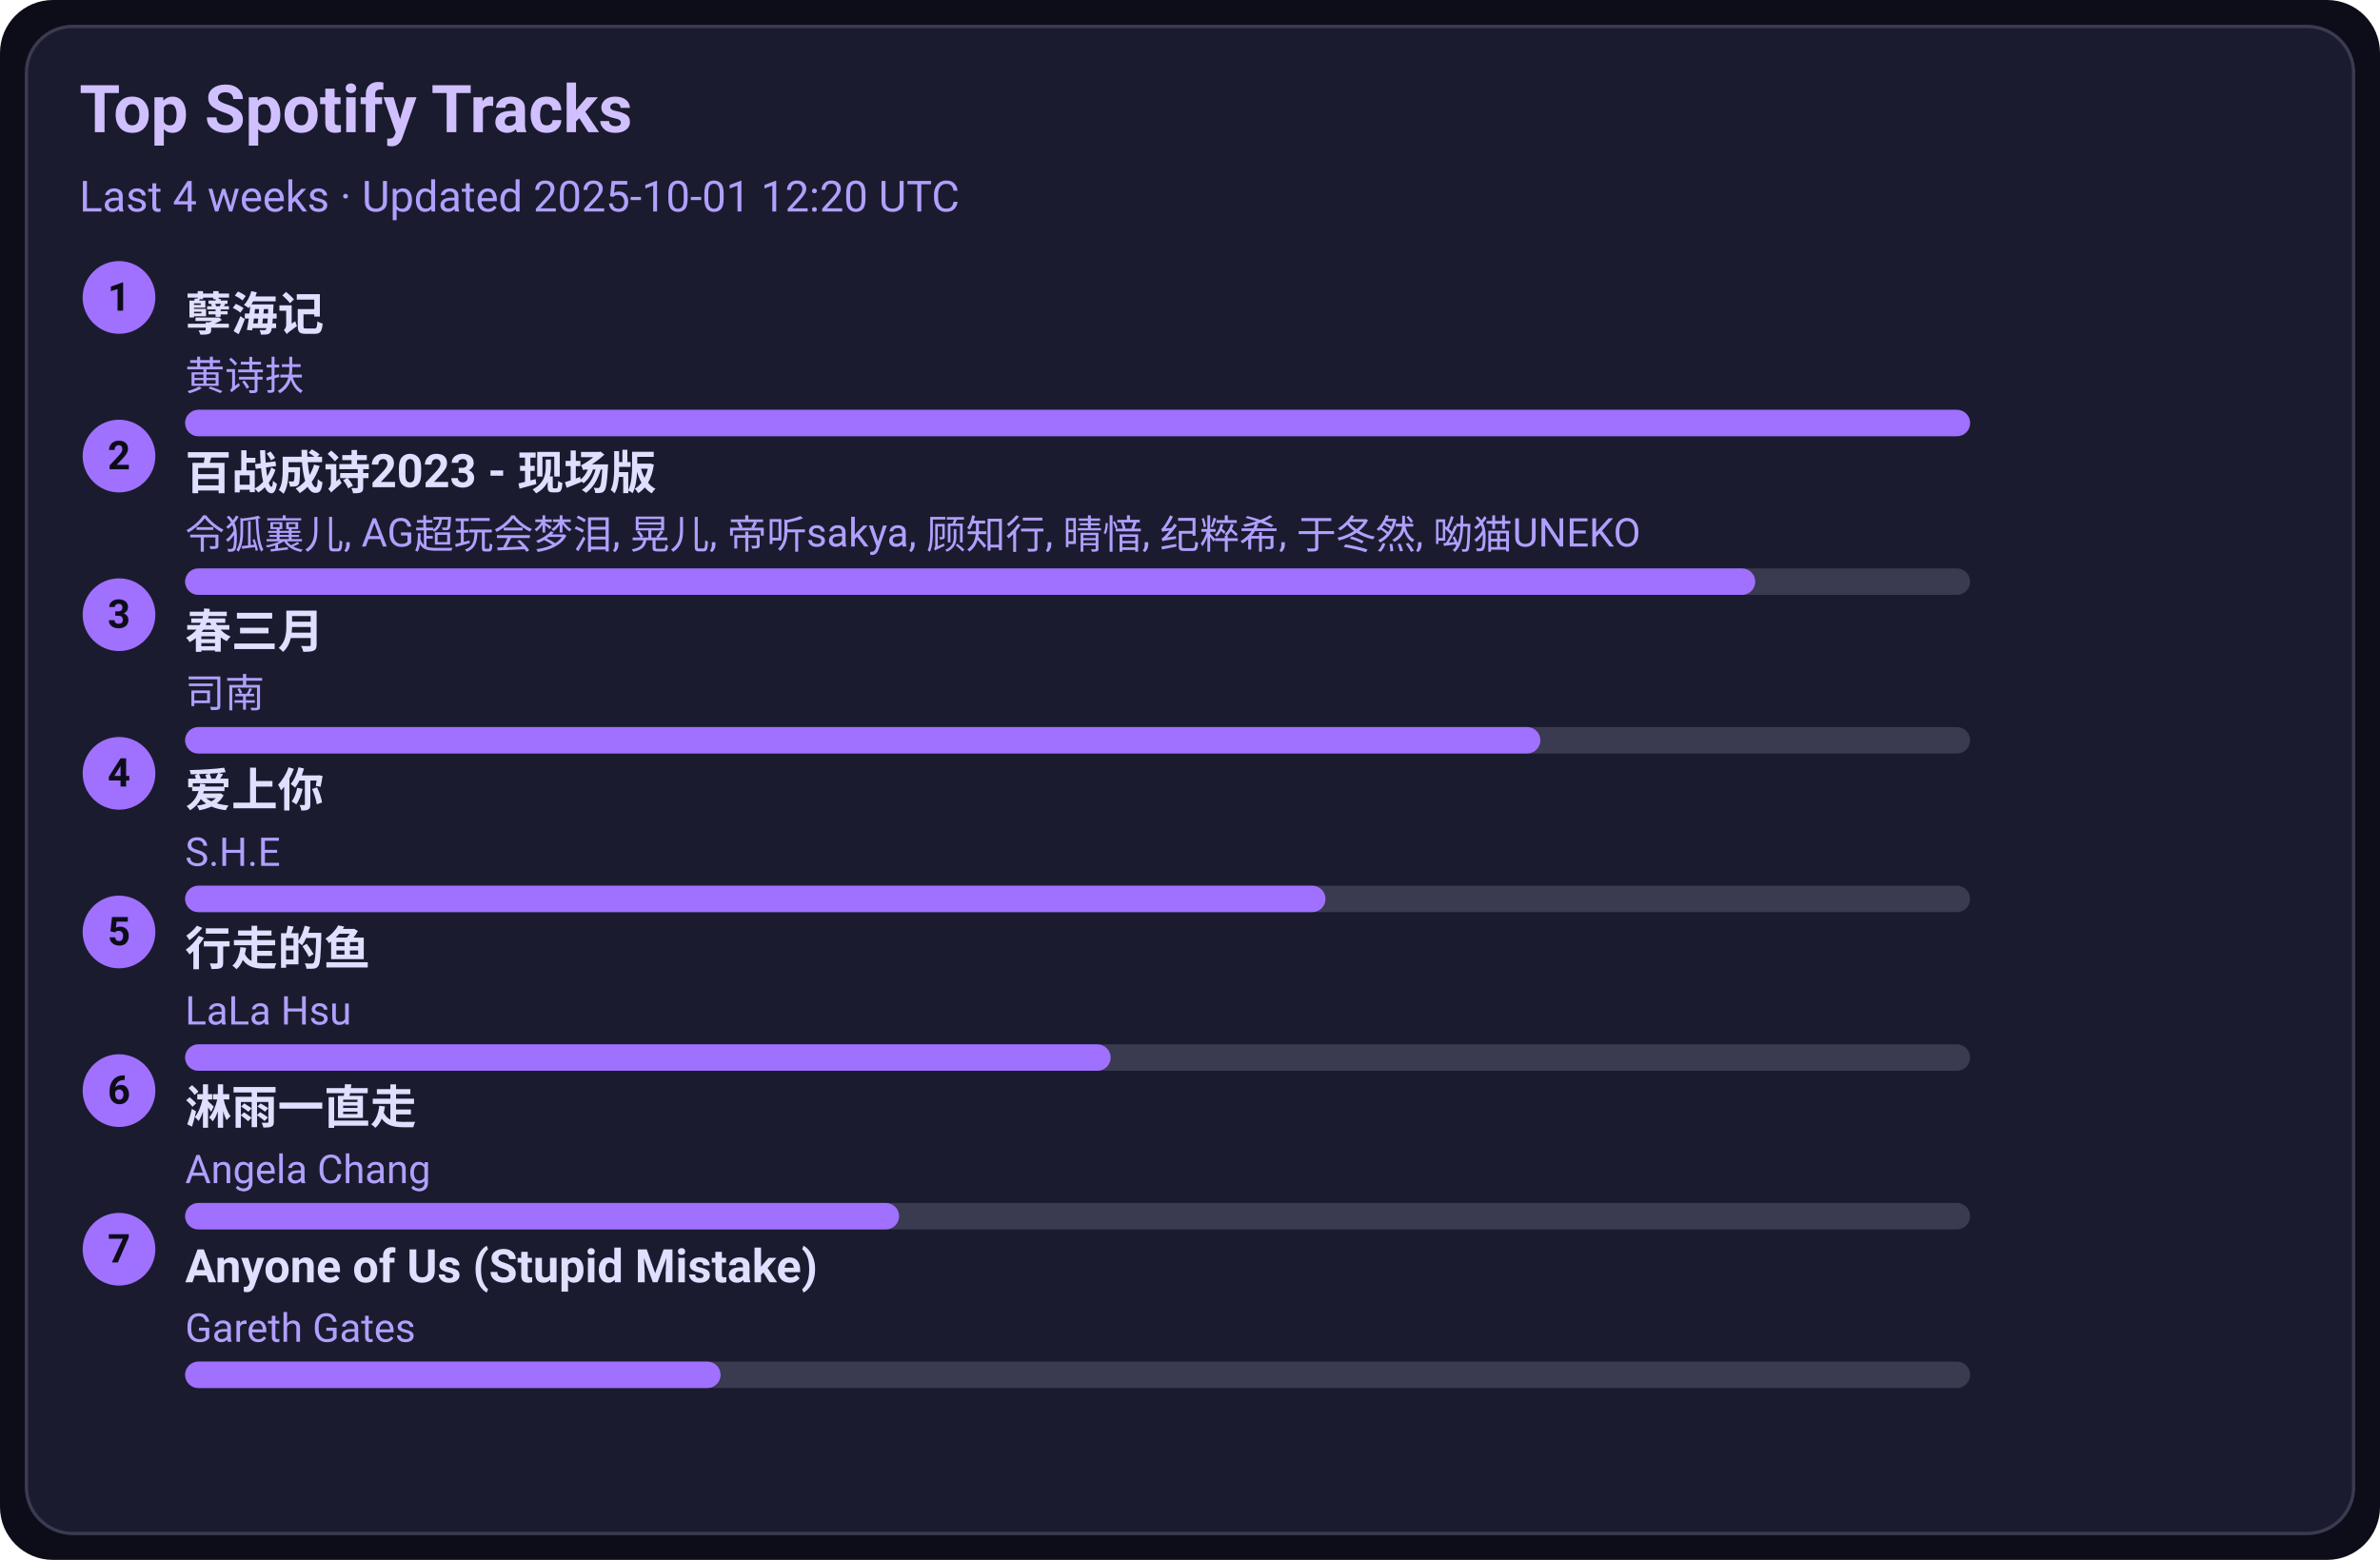
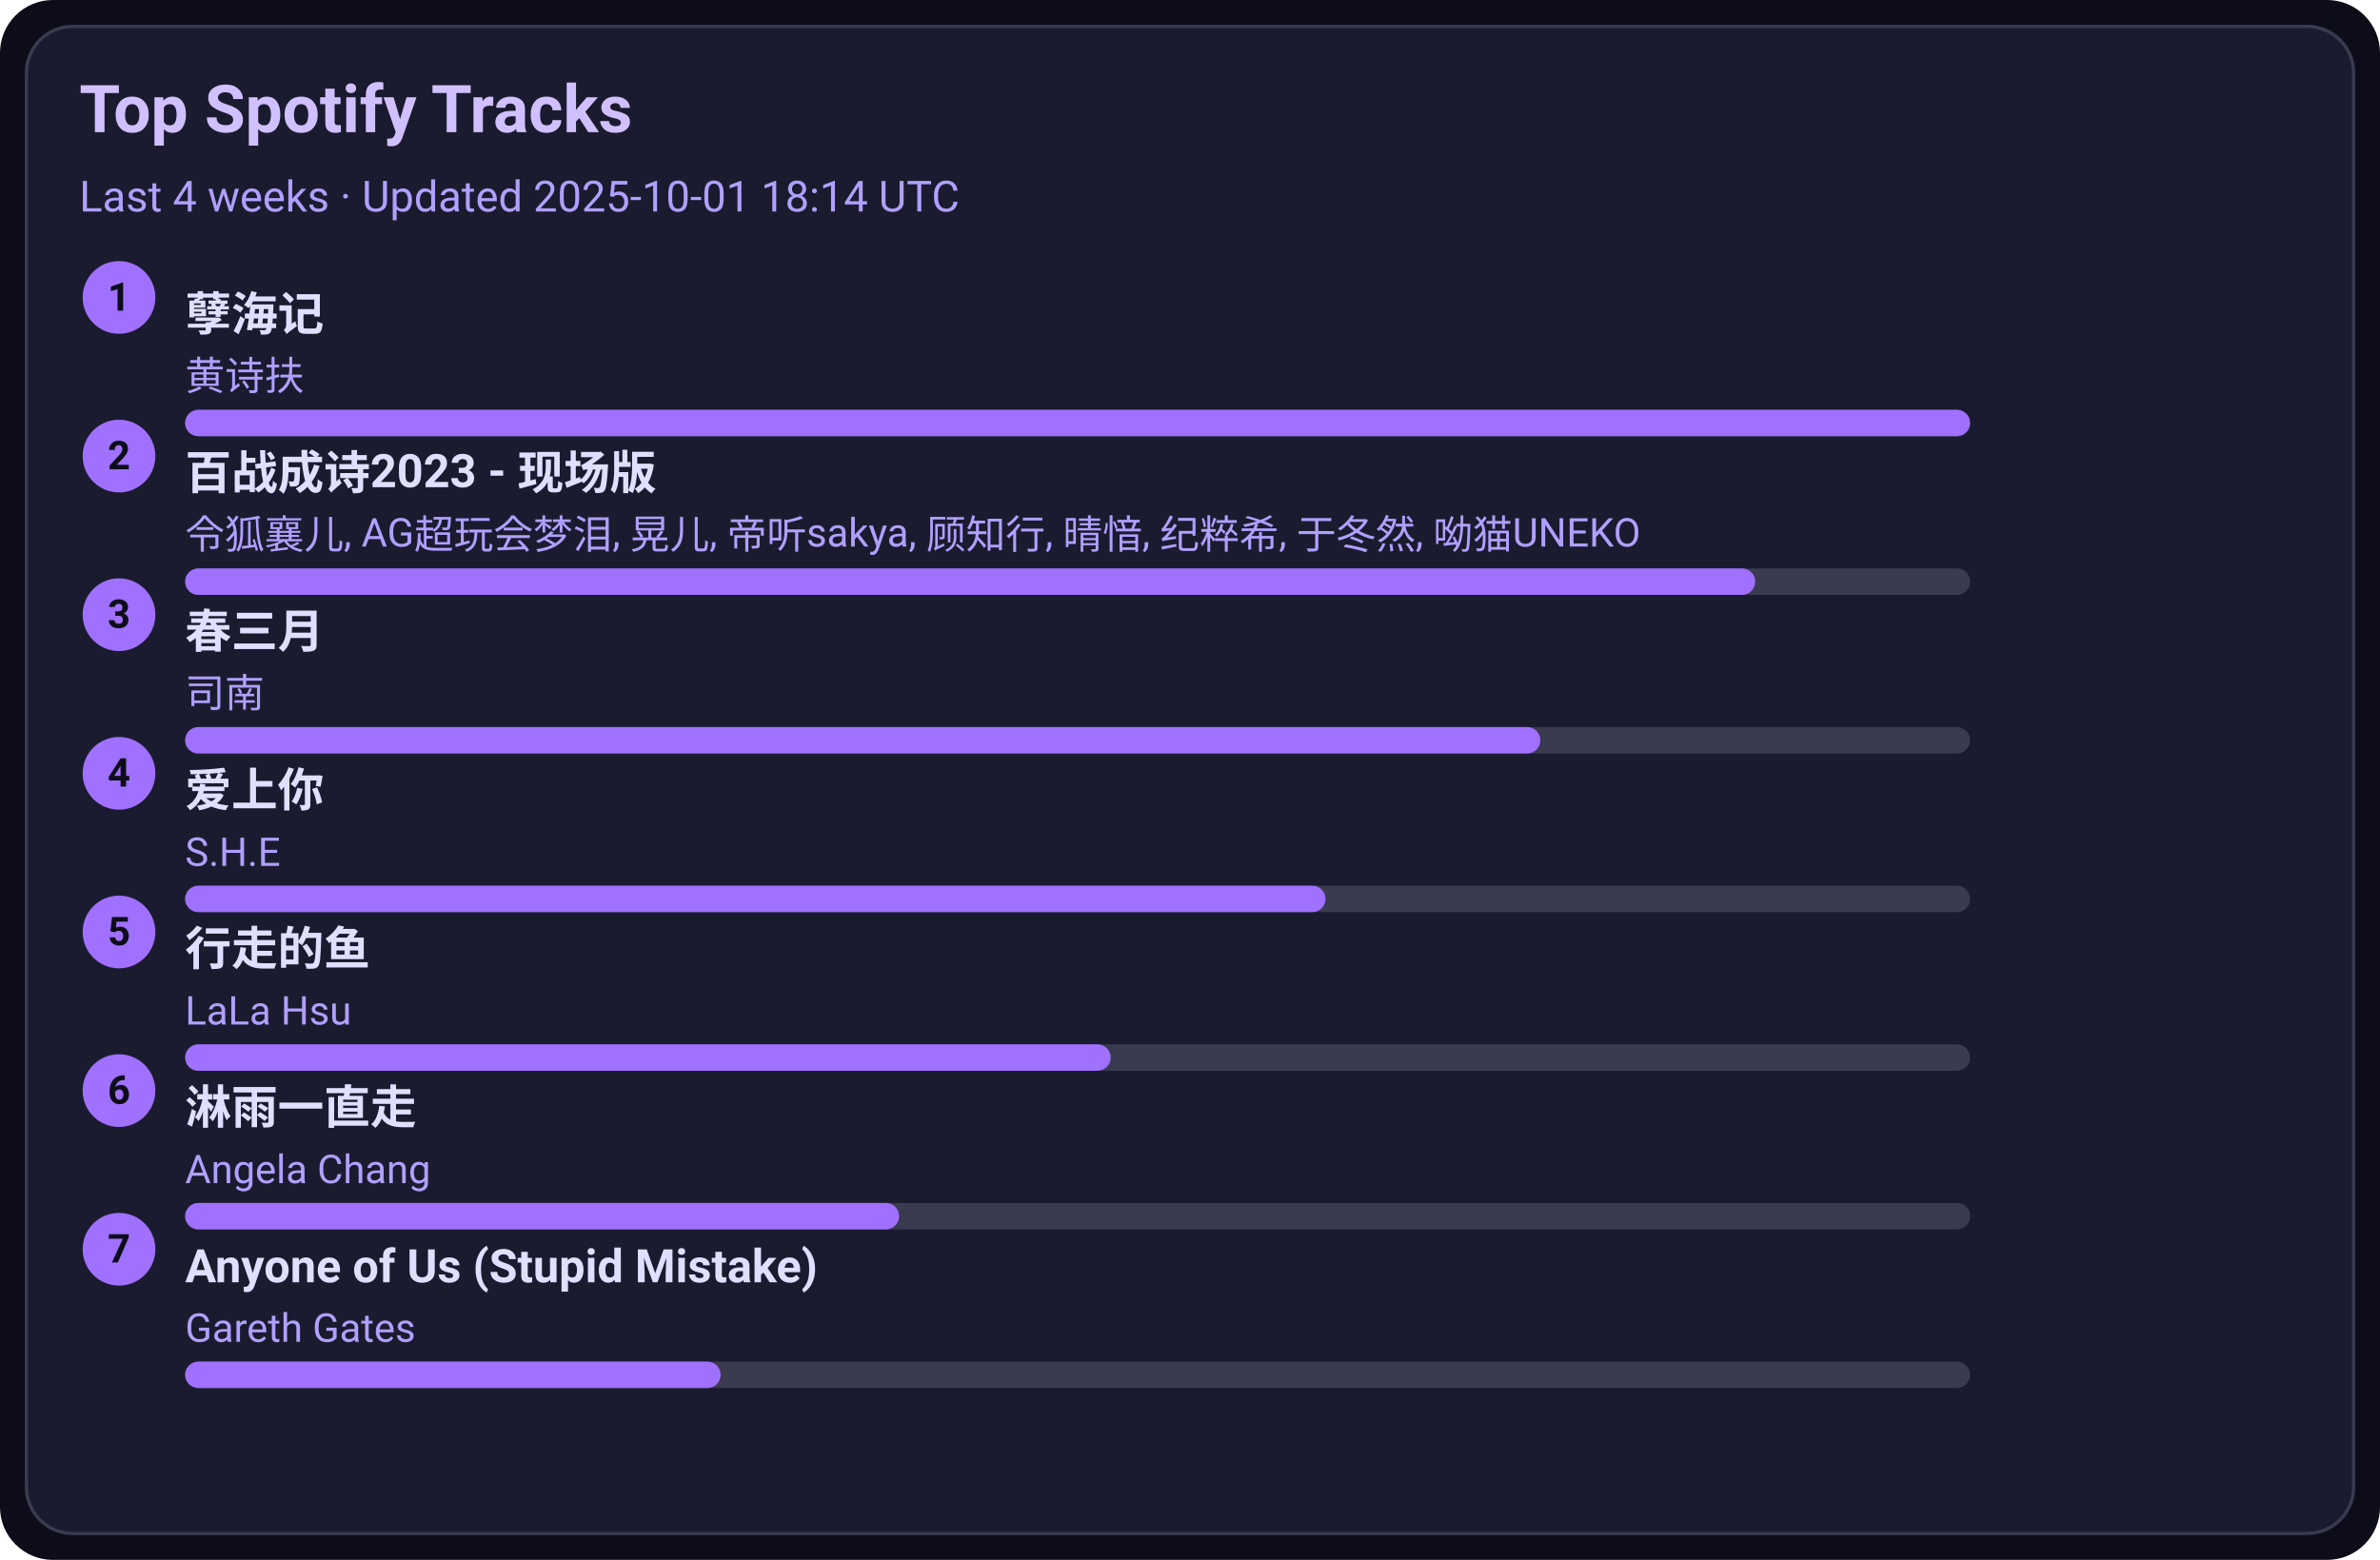
<svg xmlns="http://www.w3.org/2000/svg" width="720" height="472" viewBox="0 0 720 472">
  <style>text{font-family:-apple-system,BlinkMacSystemFont,Segoe UI,Roboto,Ubuntu,Helvetica Neue,Arial,Noto Sans,sans-serif}</style>
  <rect width="720" height="472" rx="16" fill="#0d0d1a" />
  <rect x="8" y="8" width="704" height="456" rx="14" fill="#1b1b2f" stroke="#3a3a50" />
  <text x="24" y="40" font-size="20" fill="#d0c0ff" font-weight="600">Top Spotify Tracks</text>
-   <text x="24" y="64" font-size="13" fill="#b0a0ff">Last 4 weeks · Updated 2025-10-01 12:20 UTC</text>
+   <text x="24" y="64" font-size="13" fill="#b0a0ff">Last 4 weeks · Updated 2025-10-01 18:14 UTC</text>
  <circle cx="36" cy="90" r="11" fill="#a070ff" />
  <text x="36" y="94" text-anchor="middle" font-size="12" fill="#0d0d1a" font-weight="700">1</text>
  <a href="https://open.spotify.com/track/3eIovUMhirNN6btJbpzNqD" target="_blank" rel="noopener noreferrer">
    <text x="56" y="100" font-size="14" fill="#e0dfff" font-weight="600">孽海记</text>
  </a>
  <text x="56" y="118" font-size="12" fill="#b0a0ff">黄诗扶</text>
  <rect x="56" y="124" width="540" height="8" rx="4" fill="#3a3a50" />
  <rect x="56" y="124" width="540" height="8" rx="4" fill="#a070ff" />
  <circle cx="36" cy="138" r="11" fill="#a070ff" />
  <text x="36" y="142" text-anchor="middle" font-size="12" fill="#0d0d1a" font-weight="700">2</text>
  <a href="https://open.spotify.com/track/2gttnS8fWnDwziLFt2TLEi" target="_blank" rel="noopener noreferrer">
    <text x="56" y="148" font-size="14" fill="#e0dfff" font-weight="600">百战成诗2023 - 现场版</text>
  </a>
  <text x="56" y="166" font-size="12" fill="#b0a0ff">令狐襄儿, AG超玩会梦泪, 晃儿, 帝听sakya, 顾知行, 晴愔, 纪粹希, 于冬然, 呦猫UNEKO</text>
  <rect x="56" y="172" width="540" height="8" rx="4" fill="#3a3a50" />
  <rect x="56" y="172" width="475" height="8" rx="4" fill="#a070ff" />
  <circle cx="36" cy="186" r="11" fill="#a070ff" />
  <text x="36" y="190" text-anchor="middle" font-size="12" fill="#0d0d1a" font-weight="700">3</text>
  <a href="https://open.spotify.com/track/5A9BOP4WTk2UayDlMb8w98" target="_blank" rel="noopener noreferrer">
    <text x="56" y="196" font-size="14" fill="#e0dfff" font-weight="600">春三月</text>
  </a>
  <text x="56" y="214" font-size="12" fill="#b0a0ff">司南</text>
  <rect x="56" y="220" width="540" height="8" rx="4" fill="#3a3a50" />
  <rect x="56" y="220" width="410" height="8" rx="4" fill="#a070ff" />
  <circle cx="36" cy="234" r="11" fill="#a070ff" />
  <text x="36" y="238" text-anchor="middle" font-size="12" fill="#0d0d1a" font-weight="700">4</text>
  <a href="https://open.spotify.com/track/4hcNpo1rtbzyNswsM5byTf" target="_blank" rel="noopener noreferrer">
    <text x="56" y="244" font-size="14" fill="#e0dfff" font-weight="600">爱上你</text>
  </a>
  <text x="56" y="262" font-size="12" fill="#b0a0ff">S.H.E</text>
  <rect x="56" y="268" width="540" height="8" rx="4" fill="#3a3a50" />
  <rect x="56" y="268" width="345" height="8" rx="4" fill="#a070ff" />
  <circle cx="36" cy="282" r="11" fill="#a070ff" />
  <text x="36" y="286" text-anchor="middle" font-size="12" fill="#0d0d1a" font-weight="700">5</text>
  <a href="https://open.spotify.com/track/5tGyQ1cWTaHBfZSHWr8AZb" target="_blank" rel="noopener noreferrer">
    <text x="56" y="292" font-size="14" fill="#e0dfff" font-weight="600">行走的鱼</text>
  </a>
  <text x="56" y="310" font-size="12" fill="#b0a0ff">LaLa Hsu</text>
  <rect x="56" y="316" width="540" height="8" rx="4" fill="#3a3a50" />
  <rect x="56" y="316" width="280" height="8" rx="4" fill="#a070ff" />
  <circle cx="36" cy="330" r="11" fill="#a070ff" />
  <text x="36" y="334" text-anchor="middle" font-size="12" fill="#0d0d1a" font-weight="700">6</text>
  <a href="https://open.spotify.com/track/5AwdQtK9c0ogafVxM8EWte" target="_blank" rel="noopener noreferrer">
    <text x="56" y="340" font-size="14" fill="#e0dfff" font-weight="600">淋雨一直走</text>
  </a>
  <text x="56" y="358" font-size="12" fill="#b0a0ff">Angela Chang</text>
  <rect x="56" y="364" width="540" height="8" rx="4" fill="#3a3a50" />
  <rect x="56" y="364" width="216" height="8" rx="4" fill="#a070ff" />
  <circle cx="36" cy="378" r="11" fill="#a070ff" />
  <text x="36" y="382" text-anchor="middle" font-size="12" fill="#0d0d1a" font-weight="700">7</text>
  <a href="https://open.spotify.com/track/7KZo8AI9F3Vnn3FXEYBL9f" target="_blank" rel="noopener noreferrer">
    <text x="56" y="388" font-size="14" fill="#e0dfff" font-weight="600">Anyone of Us (Stupid Mistake)</text>
  </a>
  <text x="56" y="406" font-size="12" fill="#b0a0ff">Gareth Gates</text>
  <rect x="56" y="412" width="540" height="8" rx="4" fill="#3a3a50" />
  <rect x="56" y="412" width="162" height="8" rx="4" fill="#a070ff" />
</svg>
